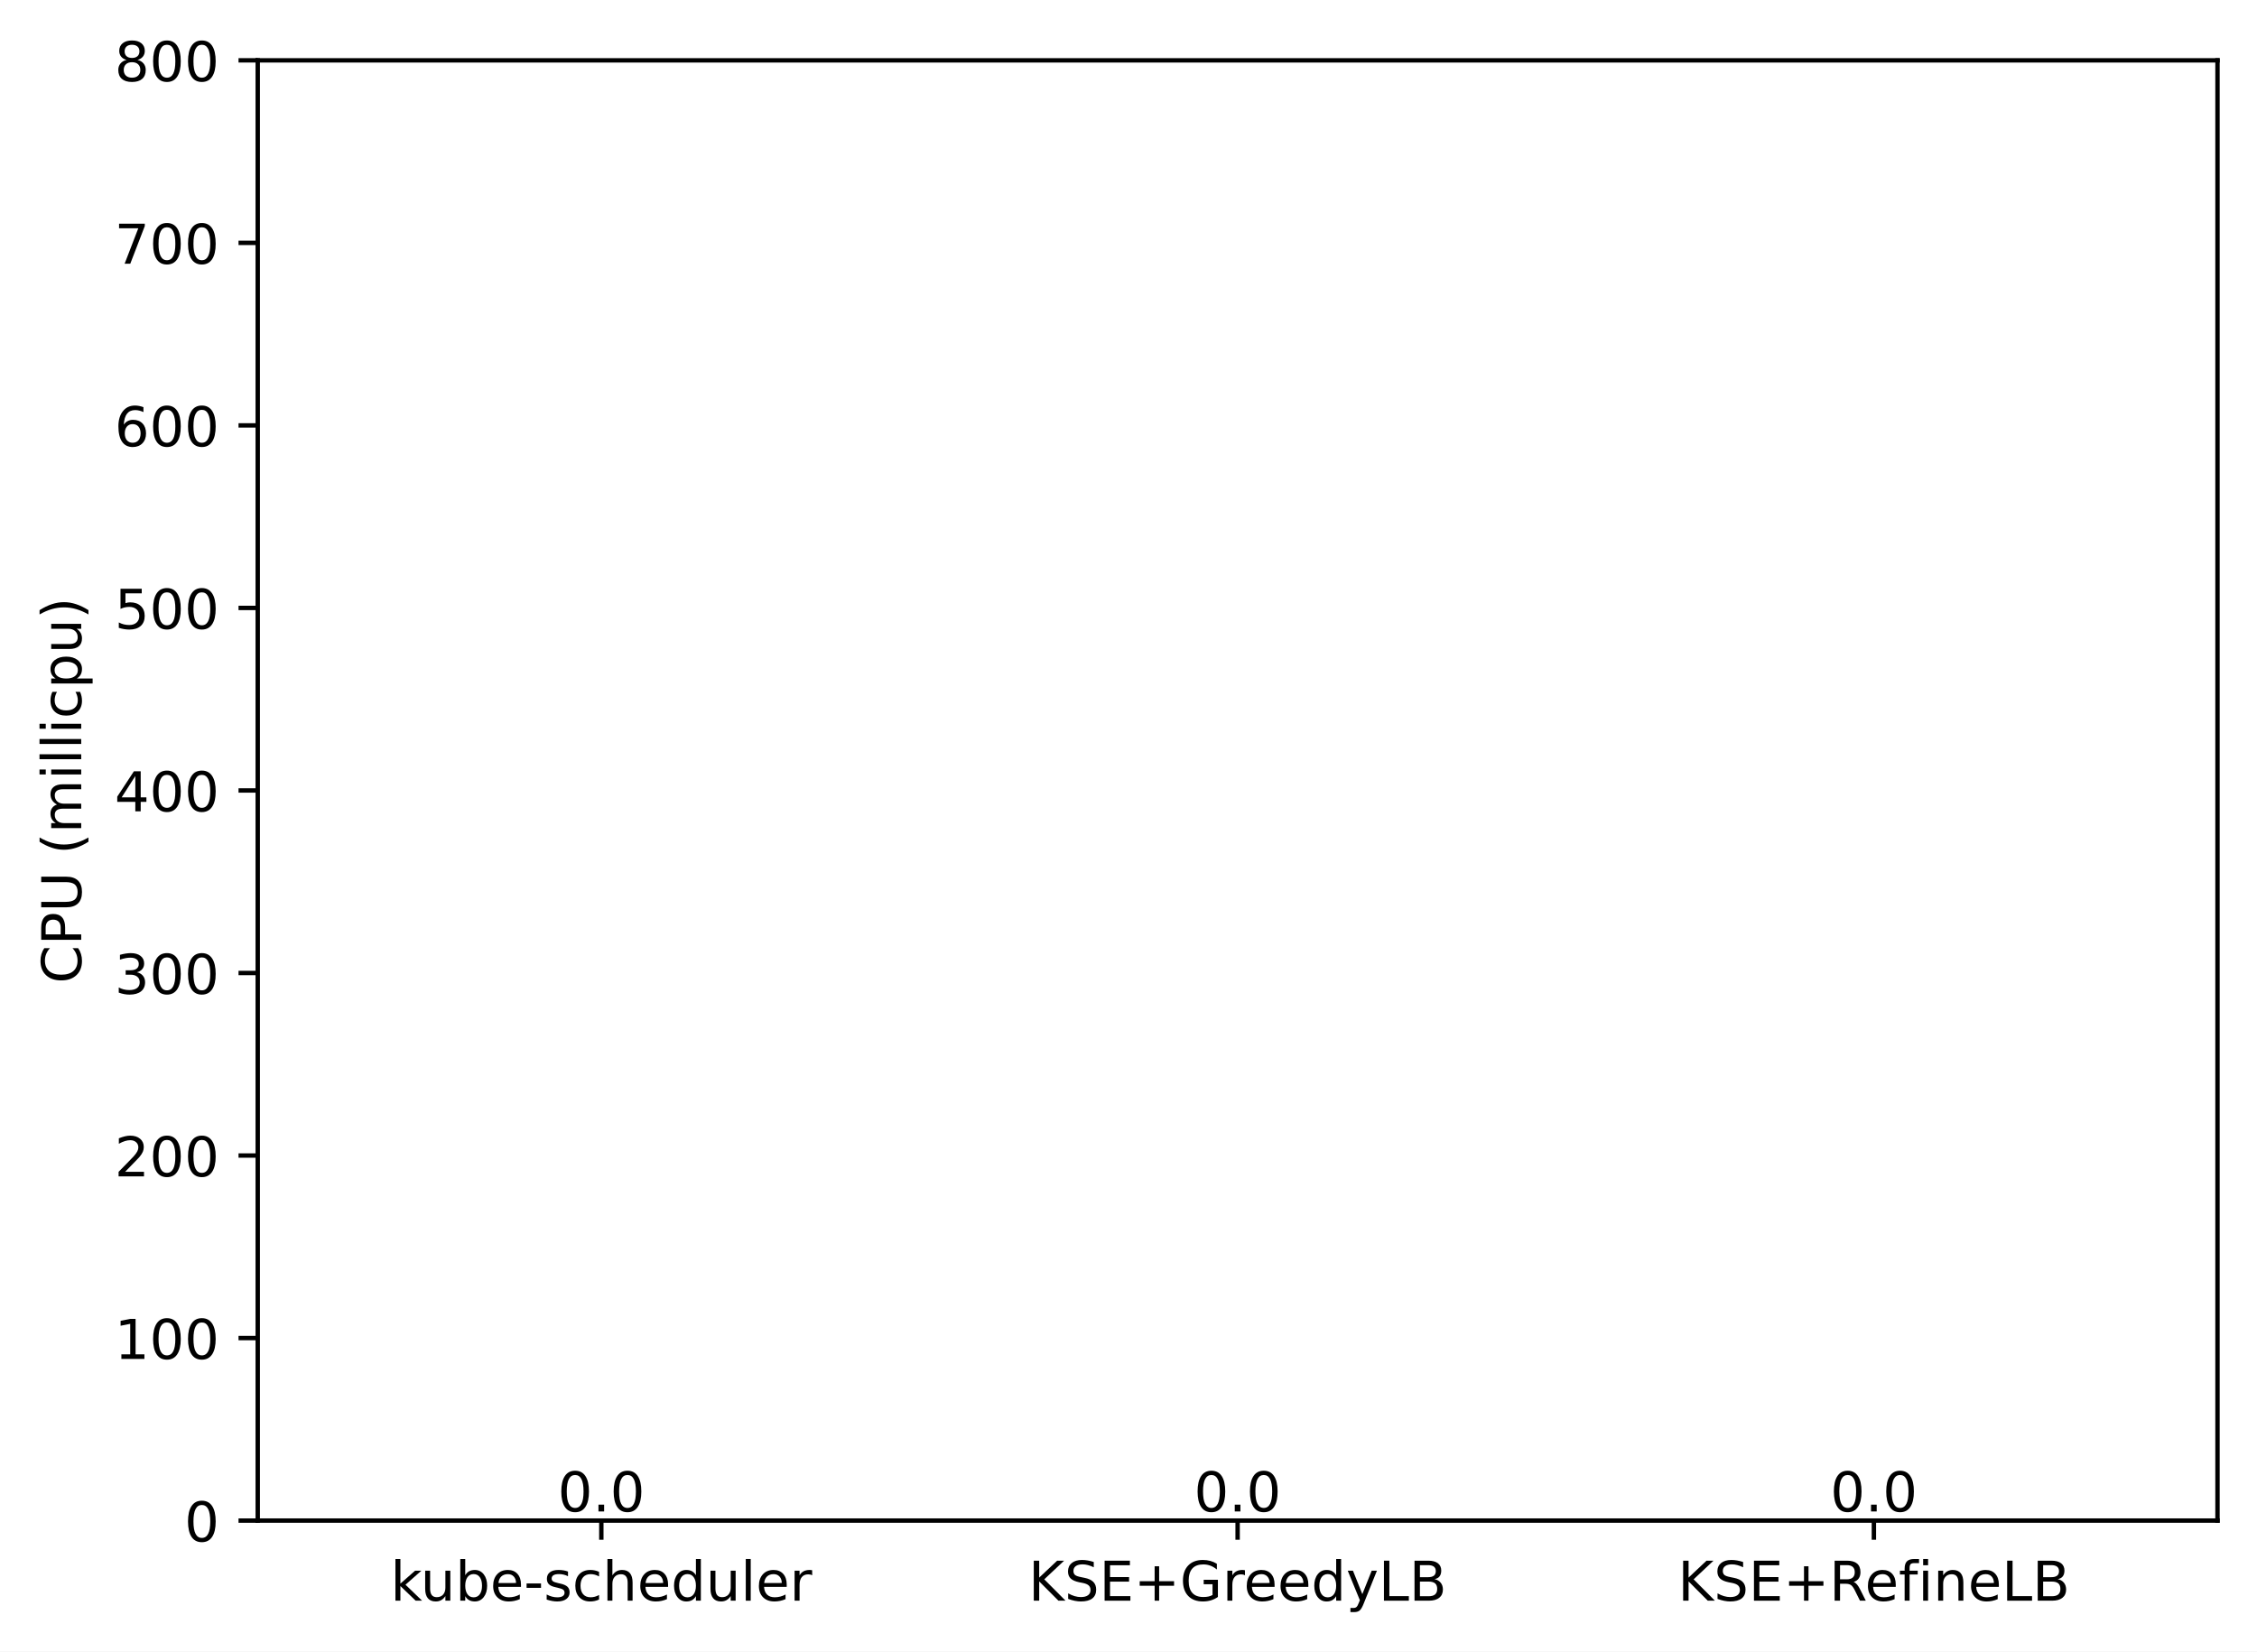
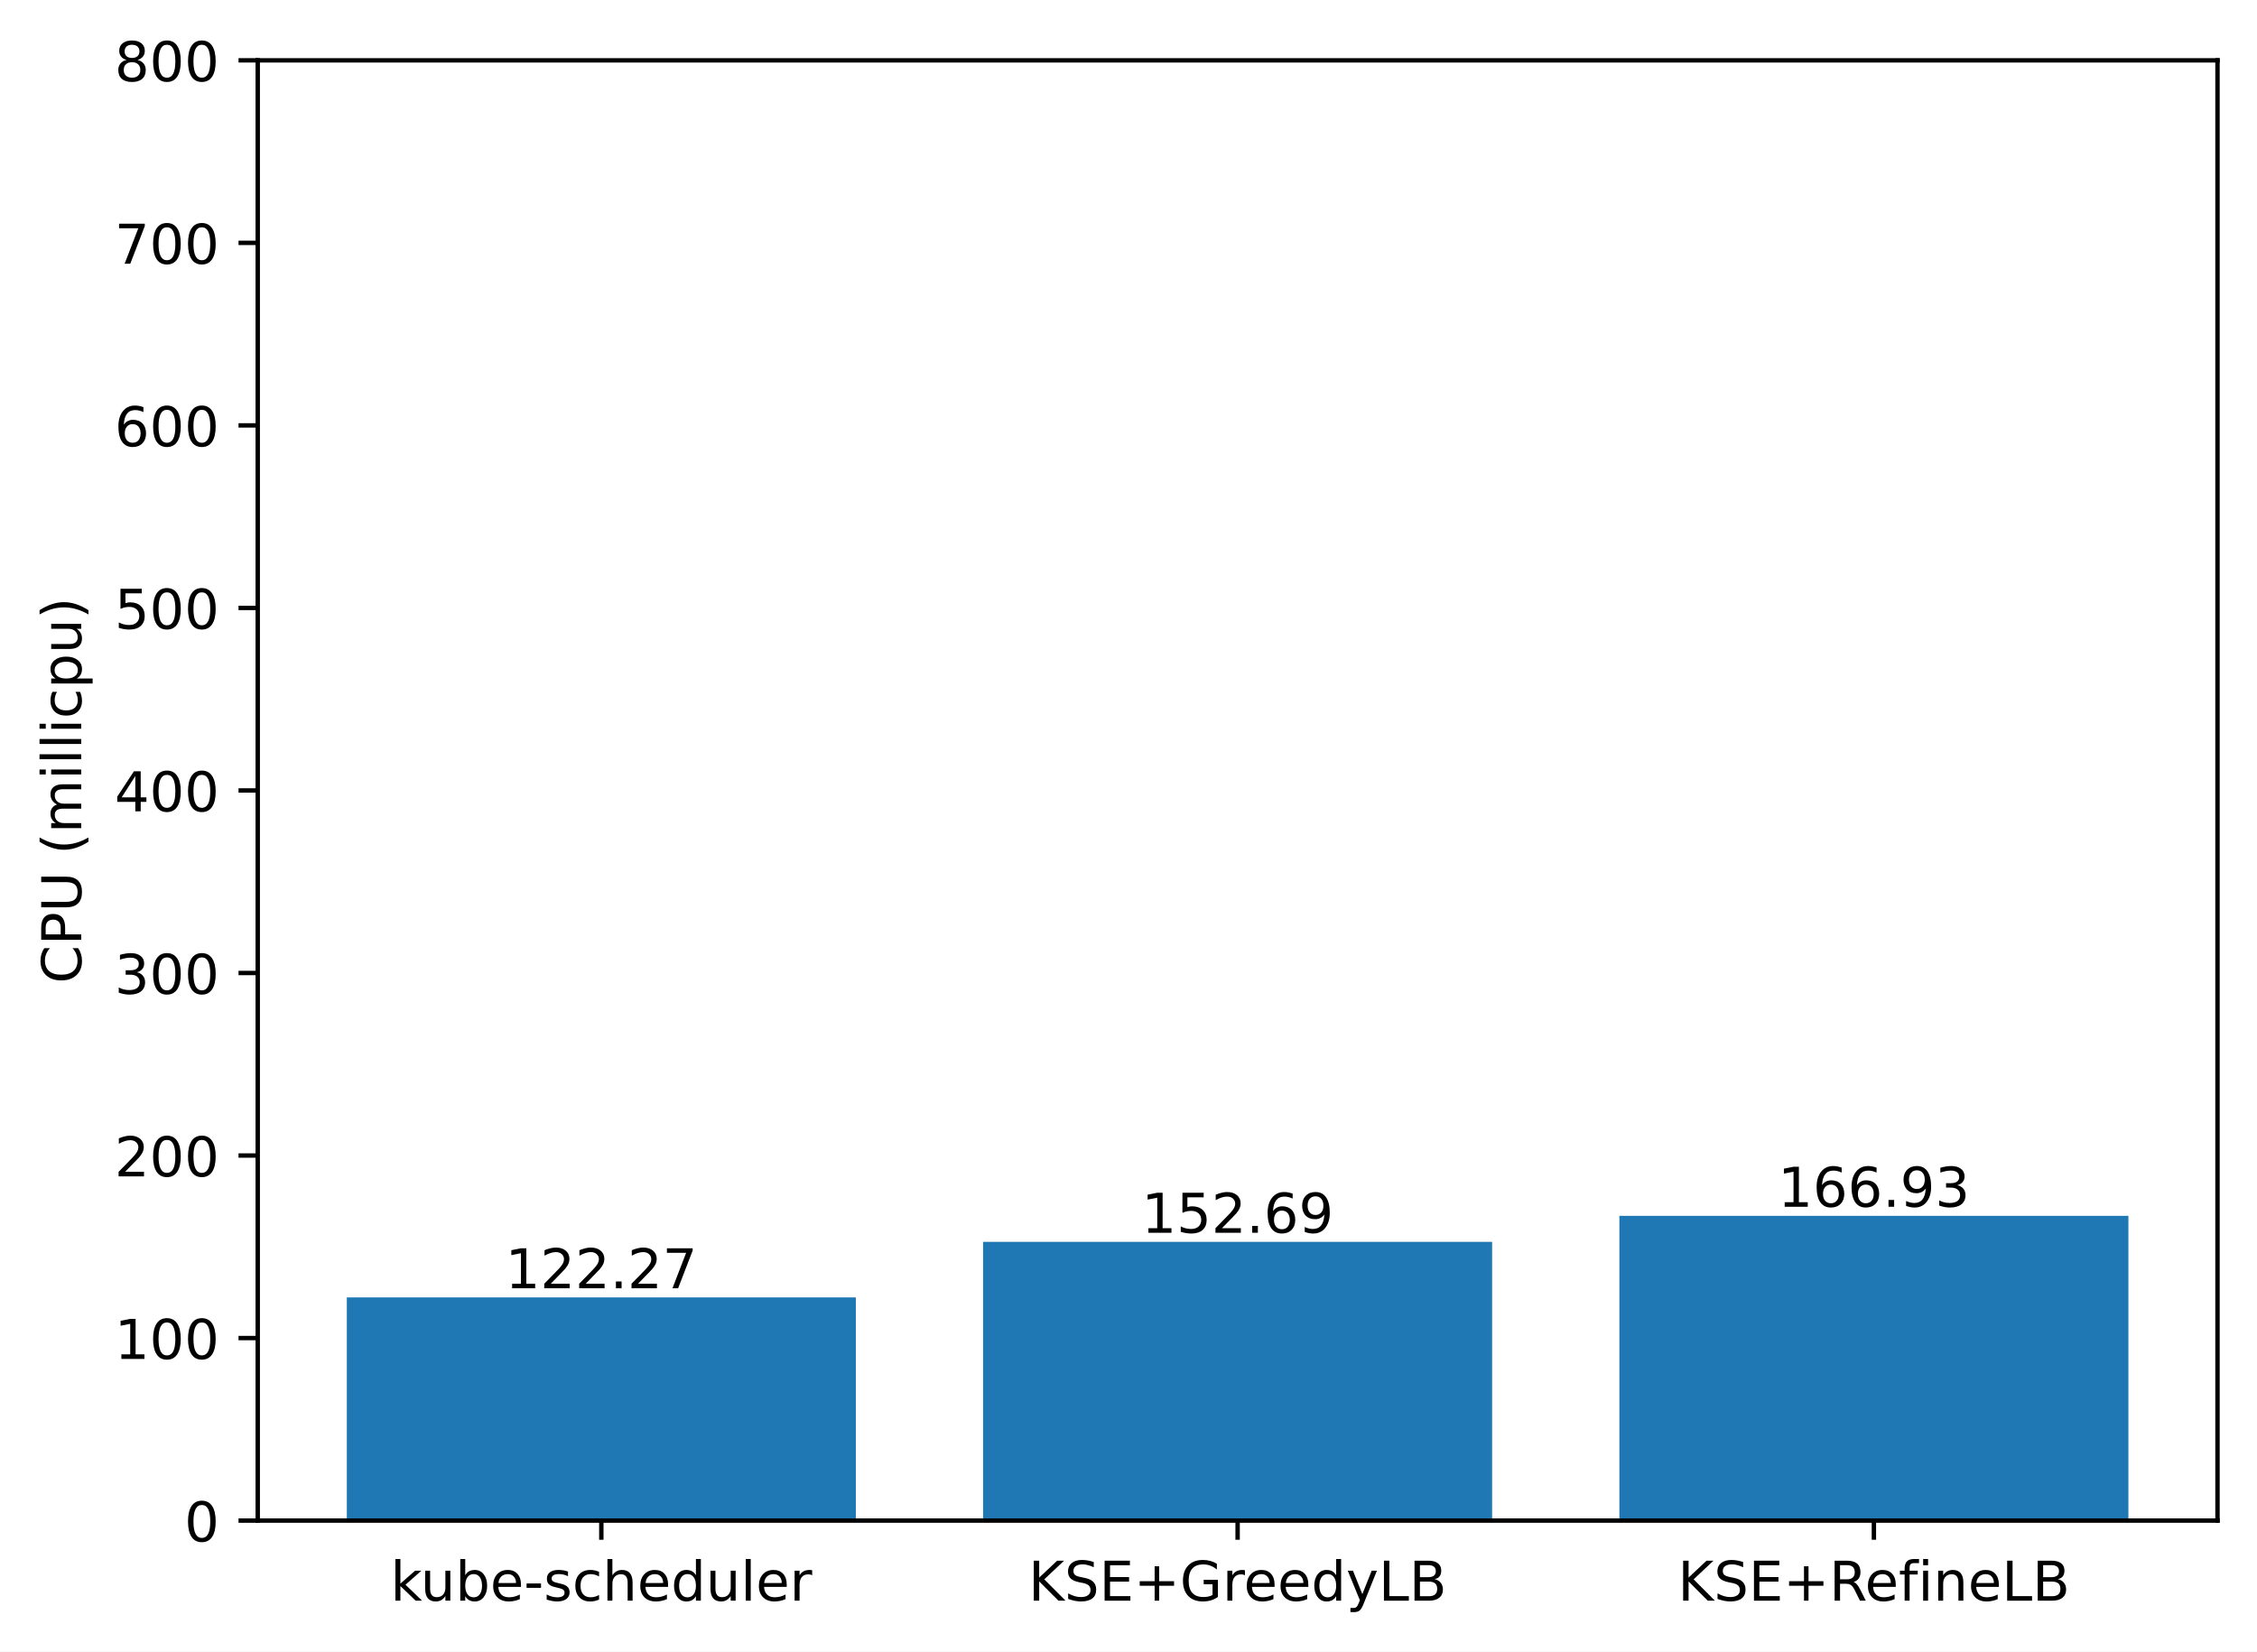
<svg xmlns="http://www.w3.org/2000/svg" xmlns:xlink="http://www.w3.org/1999/xlink" width="411.286pt" height="300.989pt" viewBox="0 0 411.286 300.989" version="1.1">
  <defs>
    <style type="text/css">*{stroke-linejoin: round; stroke-linecap: butt}</style>
  </defs>
  <g id="figure_1">
    <g id="patch_1">
      <path d="M 0 300.989  L 411.286 300.989  L 411.286 0  L 0 0  z " style="fill: #ffffff" />
    </g>
    <g id="axes_1">
      <g id="patch_2">
        <path d="M 46.966 277.111  L 404.086 277.111  L 404.086 10.999  L 46.966 10.999  z " style="fill: #ffffff" />
      </g>
      <g id="patch_3">
-         <path d="M 63.198 277.111  L 155.957 277.111  L 155.957 277.111  L 63.198 277.111  z " clip-path="url(#p0e08c11b67)" style="fill: #1f77b4" />
+         <path d="M 63.198 277.111  L 155.957 277.111  L 155.957 236.439  L 63.198 236.439  z " clip-path="url(#paab9694c74)" style="fill: #1f77b4" />
      </g>
      <g id="patch_4">
-         <path d="M 179.146 277.111  L 271.905 277.111  L 271.905 277.111  L 179.146 277.111  z " clip-path="url(#p0e08c11b67)" style="fill: #1f77b4" />
+         <path d="M 179.146 277.111  L 271.905 277.111  L 271.905 226.32  L 179.146 226.32  z " clip-path="url(#paab9694c74)" style="fill: #1f77b4" />
      </g>
      <g id="patch_5">
-         <path d="M 295.094 277.111  L 387.853 277.111  L 387.853 277.111  L 295.094 277.111  z " clip-path="url(#p0e08c11b67)" style="fill: #1f77b4" />
+         <path d="M 295.094 277.111  L 387.853 277.111  L 387.853 221.584  L 295.094 221.584  z " clip-path="url(#paab9694c74)" style="fill: #1f77b4" />
      </g>
      <g id="matplotlib.axis_1">
        <g id="xtick_1">
          <g id="line2d_1">
            <defs>
-               <path id="m551dec17f9" d="M 0 0  L 0 3.5  " style="stroke: #000000; stroke-width: 0.8" />
+               <path id="me7e46aa9dd" d="M 0 0  L 0 3.5  " style="stroke: #000000; stroke-width: 0.8" />
            </defs>
            <g>
-               <use xlink:href="#m551dec17f9" x="109.578" y="277.111" style="stroke: #000000; stroke-width: 0.8" />
+               <use xlink:href="#me7e46aa9dd" x="109.578" y="277.111" style="stroke: #000000; stroke-width: 0.8" />
            </g>
          </g>
          <g id="text_1">
            <g transform="translate(71.15179 291.7097)scale(0.1 -0.1)">
              <defs>
                <path id="DejaVuSans-6b" d="M 581 4863  L 1159 4863  L 1159 1991  L 2875 3500  L 3609 3500  L 1753 1863  L 3688 0  L 2938 0  L 1159 1709  L 1159 0  L 581 0  L 581 4863  z " transform="scale(0.015625)" />
                <path id="DejaVuSans-75" d="M 544 1381  L 544 3500  L 1119 3500  L 1119 1403  Q 1119 906 1312 657  Q 1506 409 1894 409  Q 2359 409 2629 706  Q 2900 1003 2900 1516  L 2900 3500  L 3475 3500  L 3475 0  L 2900 0  L 2900 538  Q 2691 219 2414 64  Q 2138 -91 1772 -91  Q 1169 -91 856 284  Q 544 659 544 1381  z M 1991 3584  L 1991 3584  z " transform="scale(0.015625)" />
                <path id="DejaVuSans-62" d="M 3116 1747  Q 3116 2381 2855 2742  Q 2594 3103 2138 3103  Q 1681 3103 1420 2742  Q 1159 2381 1159 1747  Q 1159 1113 1420 752  Q 1681 391 2138 391  Q 2594 391 2855 752  Q 3116 1113 3116 1747  z M 1159 2969  Q 1341 3281 1617 3432  Q 1894 3584 2278 3584  Q 2916 3584 3314 3078  Q 3713 2572 3713 1747  Q 3713 922 3314 415  Q 2916 -91 2278 -91  Q 1894 -91 1617 61  Q 1341 213 1159 525  L 1159 0  L 581 0  L 581 4863  L 1159 4863  L 1159 2969  z " transform="scale(0.015625)" />
                <path id="DejaVuSans-65" d="M 3597 1894  L 3597 1613  L 953 1613  Q 991 1019 1311 708  Q 1631 397 2203 397  Q 2534 397 2845 478  Q 3156 559 3463 722  L 3463 178  Q 3153 47 2828 -22  Q 2503 -91 2169 -91  Q 1331 -91 842 396  Q 353 884 353 1716  Q 353 2575 817 3079  Q 1281 3584 2069 3584  Q 2775 3584 3186 3129  Q 3597 2675 3597 1894  z M 3022 2063  Q 3016 2534 2758 2815  Q 2500 3097 2075 3097  Q 1594 3097 1305 2825  Q 1016 2553 972 2059  L 3022 2063  z " transform="scale(0.015625)" />
                <path id="DejaVuSans-2d" d="M 313 2009  L 1997 2009  L 1997 1497  L 313 1497  L 313 2009  z " transform="scale(0.015625)" />
                <path id="DejaVuSans-73" d="M 2834 3397  L 2834 2853  Q 2591 2978 2328 3040  Q 2066 3103 1784 3103  Q 1356 3103 1142 2972  Q 928 2841 928 2578  Q 928 2378 1081 2264  Q 1234 2150 1697 2047  L 1894 2003  Q 2506 1872 2764 1633  Q 3022 1394 3022 966  Q 3022 478 2636 193  Q 2250 -91 1575 -91  Q 1294 -91 989 -36  Q 684 19 347 128  L 347 722  Q 666 556 975 473  Q 1284 391 1588 391  Q 1994 391 2212 530  Q 2431 669 2431 922  Q 2431 1156 2273 1281  Q 2116 1406 1581 1522  L 1381 1569  Q 847 1681 609 1914  Q 372 2147 372 2553  Q 372 3047 722 3315  Q 1072 3584 1716 3584  Q 2034 3584 2315 3537  Q 2597 3491 2834 3397  z " transform="scale(0.015625)" />
                <path id="DejaVuSans-63" d="M 3122 3366  L 3122 2828  Q 2878 2963 2633 3030  Q 2388 3097 2138 3097  Q 1578 3097 1268 2742  Q 959 2388 959 1747  Q 959 1106 1268 751  Q 1578 397 2138 397  Q 2388 397 2633 464  Q 2878 531 3122 666  L 3122 134  Q 2881 22 2623 -34  Q 2366 -91 2075 -91  Q 1284 -91 818 406  Q 353 903 353 1747  Q 353 2603 823 3093  Q 1294 3584 2113 3584  Q 2378 3584 2631 3529  Q 2884 3475 3122 3366  z " transform="scale(0.015625)" />
                <path id="DejaVuSans-68" d="M 3513 2113  L 3513 0  L 2938 0  L 2938 2094  Q 2938 2591 2744 2837  Q 2550 3084 2163 3084  Q 1697 3084 1428 2787  Q 1159 2491 1159 1978  L 1159 0  L 581 0  L 581 4863  L 1159 4863  L 1159 2956  Q 1366 3272 1645 3428  Q 1925 3584 2291 3584  Q 2894 3584 3203 3211  Q 3513 2838 3513 2113  z " transform="scale(0.015625)" />
                <path id="DejaVuSans-64" d="M 2906 2969  L 2906 4863  L 3481 4863  L 3481 0  L 2906 0  L 2906 525  Q 2725 213 2448 61  Q 2172 -91 1784 -91  Q 1150 -91 751 415  Q 353 922 353 1747  Q 353 2572 751 3078  Q 1150 3584 1784 3584  Q 2172 3584 2448 3432  Q 2725 3281 2906 2969  z M 947 1747  Q 947 1113 1208 752  Q 1469 391 1925 391  Q 2381 391 2643 752  Q 2906 1113 2906 1747  Q 2906 2381 2643 2742  Q 2381 3103 1925 3103  Q 1469 3103 1208 2742  Q 947 2381 947 1747  z " transform="scale(0.015625)" />
                <path id="DejaVuSans-6c" d="M 603 4863  L 1178 4863  L 1178 0  L 603 0  L 603 4863  z " transform="scale(0.015625)" />
                <path id="DejaVuSans-72" d="M 2631 2963  Q 2534 3019 2420 3045  Q 2306 3072 2169 3072  Q 1681 3072 1420 2755  Q 1159 2438 1159 1844  L 1159 0  L 581 0  L 581 3500  L 1159 3500  L 1159 2956  Q 1341 3275 1631 3429  Q 1922 3584 2338 3584  Q 2397 3584 2469 3576  Q 2541 3569 2628 3553  L 2631 2963  z " transform="scale(0.015625)" />
              </defs>
              <use xlink:href="#DejaVuSans-6b" />
              <use xlink:href="#DejaVuSans-75" x="54.785" />
              <use xlink:href="#DejaVuSans-62" x="118.164" />
              <use xlink:href="#DejaVuSans-65" x="181.641" />
              <use xlink:href="#DejaVuSans-2d" x="243.164" />
              <use xlink:href="#DejaVuSans-73" x="279.248" />
              <use xlink:href="#DejaVuSans-63" x="331.348" />
              <use xlink:href="#DejaVuSans-68" x="386.328" />
              <use xlink:href="#DejaVuSans-65" x="449.707" />
              <use xlink:href="#DejaVuSans-64" x="511.23" />
              <use xlink:href="#DejaVuSans-75" x="574.707" />
              <use xlink:href="#DejaVuSans-6c" x="638.086" />
              <use xlink:href="#DejaVuSans-65" x="665.869" />
              <use xlink:href="#DejaVuSans-72" x="727.393" />
            </g>
          </g>
        </g>
        <g id="xtick_2">
          <g id="line2d_2">
            <g>
-               <use xlink:href="#m551dec17f9" x="225.526" y="277.111" style="stroke: #000000; stroke-width: 0.8" />
+               <use xlink:href="#me7e46aa9dd" x="225.526" y="277.111" style="stroke: #000000; stroke-width: 0.8" />
            </g>
          </g>
          <g id="text_2">
            <g transform="translate(187.403 291.7097)scale(0.1 -0.1)">
              <defs>
                <path id="DejaVuSans-4b" d="M 628 4666  L 1259 4666  L 1259 2694  L 3353 4666  L 4166 4666  L 1850 2491  L 4331 0  L 3500 0  L 1259 2247  L 1259 0  L 628 0  L 628 4666  z " transform="scale(0.015625)" />
                <path id="DejaVuSans-53" d="M 3425 4513  L 3425 3897  Q 3066 4069 2747 4153  Q 2428 4238 2131 4238  Q 1616 4238 1336 4038  Q 1056 3838 1056 3469  Q 1056 3159 1242 3001  Q 1428 2844 1947 2747  L 2328 2669  Q 3034 2534 3370 2195  Q 3706 1856 3706 1288  Q 3706 609 3251 259  Q 2797 -91 1919 -91  Q 1588 -91 1214 -16  Q 841 59 441 206  L 441 856  Q 825 641 1194 531  Q 1563 422 1919 422  Q 2459 422 2753 634  Q 3047 847 3047 1241  Q 3047 1584 2836 1778  Q 2625 1972 2144 2069  L 1759 2144  Q 1053 2284 737 2584  Q 422 2884 422 3419  Q 422 4038 858 4394  Q 1294 4750 2059 4750  Q 2388 4750 2728 4690  Q 3069 4631 3425 4513  z " transform="scale(0.015625)" />
                <path id="DejaVuSans-45" d="M 628 4666  L 3578 4666  L 3578 4134  L 1259 4134  L 1259 2753  L 3481 2753  L 3481 2222  L 1259 2222  L 1259 531  L 3634 531  L 3634 0  L 628 0  L 628 4666  z " transform="scale(0.015625)" />
                <path id="DejaVuSans-2b" d="M 2944 4013  L 2944 2272  L 4684 2272  L 4684 1741  L 2944 1741  L 2944 0  L 2419 0  L 2419 1741  L 678 1741  L 678 2272  L 2419 2272  L 2419 4013  L 2944 4013  z " transform="scale(0.015625)" />
                <path id="DejaVuSans-47" d="M 3809 666  L 3809 1919  L 2778 1919  L 2778 2438  L 4434 2438  L 4434 434  Q 4069 175 3628 42  Q 3188 -91 2688 -91  Q 1594 -91 976 548  Q 359 1188 359 2328  Q 359 3472 976 4111  Q 1594 4750 2688 4750  Q 3144 4750 3555 4637  Q 3966 4525 4313 4306  L 4313 3634  Q 3963 3931 3569 4081  Q 3175 4231 2741 4231  Q 1884 4231 1454 3753  Q 1025 3275 1025 2328  Q 1025 1384 1454 906  Q 1884 428 2741 428  Q 3075 428 3337 486  Q 3600 544 3809 666  z " transform="scale(0.015625)" />
                <path id="DejaVuSans-79" d="M 2059 -325  Q 1816 -950 1584 -1140  Q 1353 -1331 966 -1331  L 506 -1331  L 506 -850  L 844 -850  Q 1081 -850 1212 -737  Q 1344 -625 1503 -206  L 1606 56  L 191 3500  L 800 3500  L 1894 763  L 2988 3500  L 3597 3500  L 2059 -325  z " transform="scale(0.015625)" />
                <path id="DejaVuSans-4c" d="M 628 4666  L 1259 4666  L 1259 531  L 3531 531  L 3531 0  L 628 0  L 628 4666  z " transform="scale(0.015625)" />
                <path id="DejaVuSans-42" d="M 1259 2228  L 1259 519  L 2272 519  Q 2781 519 3026 730  Q 3272 941 3272 1375  Q 3272 1813 3026 2020  Q 2781 2228 2272 2228  L 1259 2228  z M 1259 4147  L 1259 2741  L 2194 2741  Q 2656 2741 2882 2914  Q 3109 3088 3109 3444  Q 3109 3797 2882 3972  Q 2656 4147 2194 4147  L 1259 4147  z M 628 4666  L 2241 4666  Q 2963 4666 3353 4366  Q 3744 4066 3744 3513  Q 3744 3084 3544 2831  Q 3344 2578 2956 2516  Q 3422 2416 3680 2098  Q 3938 1781 3938 1306  Q 3938 681 3513 340  Q 3088 0 2303 0  L 628 0  L 628 4666  z " transform="scale(0.015625)" />
              </defs>
              <use xlink:href="#DejaVuSans-4b" />
              <use xlink:href="#DejaVuSans-53" x="65.576" />
              <use xlink:href="#DejaVuSans-45" x="129.053" />
              <use xlink:href="#DejaVuSans-2b" x="192.236" />
              <use xlink:href="#DejaVuSans-47" x="276.025" />
              <use xlink:href="#DejaVuSans-72" x="353.516" />
              <use xlink:href="#DejaVuSans-65" x="392.379" />
              <use xlink:href="#DejaVuSans-65" x="453.902" />
              <use xlink:href="#DejaVuSans-64" x="515.426" />
              <use xlink:href="#DejaVuSans-79" x="578.902" />
              <use xlink:href="#DejaVuSans-4c" x="638.082" />
              <use xlink:href="#DejaVuSans-42" x="693.795" />
            </g>
          </g>
        </g>
        <g id="xtick_3">
          <g id="line2d_3">
            <g>
-               <use xlink:href="#m551dec17f9" x="341.474" y="277.111" style="stroke: #000000; stroke-width: 0.8" />
+               <use xlink:href="#me7e46aa9dd" x="341.474" y="277.111" style="stroke: #000000; stroke-width: 0.8" />
            </g>
          </g>
          <g id="text_3">
            <g transform="translate(305.7346 291.7097)scale(0.1 -0.1)">
              <defs>
                <path id="DejaVuSans-52" d="M 2841 2188  Q 3044 2119 3236 1894  Q 3428 1669 3622 1275  L 4263 0  L 3584 0  L 2988 1197  Q 2756 1666 2539 1819  Q 2322 1972 1947 1972  L 1259 1972  L 1259 0  L 628 0  L 628 4666  L 2053 4666  Q 2853 4666 3247 4331  Q 3641 3997 3641 3322  Q 3641 2881 3436 2590  Q 3231 2300 2841 2188  z M 1259 4147  L 1259 2491  L 2053 2491  Q 2509 2491 2742 2702  Q 2975 2913 2975 3322  Q 2975 3731 2742 3939  Q 2509 4147 2053 4147  L 1259 4147  z " transform="scale(0.015625)" />
                <path id="DejaVuSans-66" d="M 2375 4863  L 2375 4384  L 1825 4384  Q 1516 4384 1395 4259  Q 1275 4134 1275 3809  L 1275 3500  L 2222 3500  L 2222 3053  L 1275 3053  L 1275 0  L 697 0  L 697 3053  L 147 3053  L 147 3500  L 697 3500  L 697 3744  Q 697 4328 969 4595  Q 1241 4863 1831 4863  L 2375 4863  z " transform="scale(0.015625)" />
                <path id="DejaVuSans-69" d="M 603 3500  L 1178 3500  L 1178 0  L 603 0  L 603 3500  z M 603 4863  L 1178 4863  L 1178 4134  L 603 4134  L 603 4863  z " transform="scale(0.015625)" />
                <path id="DejaVuSans-6e" d="M 3513 2113  L 3513 0  L 2938 0  L 2938 2094  Q 2938 2591 2744 2837  Q 2550 3084 2163 3084  Q 1697 3084 1428 2787  Q 1159 2491 1159 1978  L 1159 0  L 581 0  L 581 3500  L 1159 3500  L 1159 2956  Q 1366 3272 1645 3428  Q 1925 3584 2291 3584  Q 2894 3584 3203 3211  Q 3513 2838 3513 2113  z " transform="scale(0.015625)" />
              </defs>
              <use xlink:href="#DejaVuSans-4b" />
              <use xlink:href="#DejaVuSans-53" x="65.576" />
              <use xlink:href="#DejaVuSans-45" x="129.053" />
              <use xlink:href="#DejaVuSans-2b" x="192.236" />
              <use xlink:href="#DejaVuSans-52" x="276.025" />
              <use xlink:href="#DejaVuSans-65" x="341.008" />
              <use xlink:href="#DejaVuSans-66" x="402.531" />
              <use xlink:href="#DejaVuSans-69" x="437.736" />
              <use xlink:href="#DejaVuSans-6e" x="465.52" />
              <use xlink:href="#DejaVuSans-65" x="528.898" />
              <use xlink:href="#DejaVuSans-4c" x="590.422" />
              <use xlink:href="#DejaVuSans-42" x="646.135" />
            </g>
          </g>
        </g>
      </g>
      <g id="matplotlib.axis_2">
        <g id="ytick_1">
          <g id="line2d_4">
            <defs>
-               <path id="md63e57f03b" d="M 0 0  L -3.5 0  " style="stroke: #000000; stroke-width: 0.8" />
+               <path id="m07c258782e" d="M 0 0  L -3.5 0  " style="stroke: #000000; stroke-width: 0.8" />
            </defs>
            <g>
-               <use xlink:href="#md63e57f03b" x="46.966" y="277.111" style="stroke: #000000; stroke-width: 0.8" />
+               <use xlink:href="#m07c258782e" x="46.966" y="277.111" style="stroke: #000000; stroke-width: 0.8" />
            </g>
          </g>
          <g id="text_4">
            <g transform="translate(33.60312 280.9104)scale(0.1 -0.1)">
              <defs>
                <path id="DejaVuSans-30" d="M 2034 4250  Q 1547 4250 1301 3770  Q 1056 3291 1056 2328  Q 1056 1369 1301 889  Q 1547 409 2034 409  Q 2525 409 2770 889  Q 3016 1369 3016 2328  Q 3016 3291 2770 3770  Q 2525 4250 2034 4250  z M 2034 4750  Q 2819 4750 3233 4129  Q 3647 3509 3647 2328  Q 3647 1150 3233 529  Q 2819 -91 2034 -91  Q 1250 -91 836 529  Q 422 1150 422 2328  Q 422 3509 836 4129  Q 1250 4750 2034 4750  z " transform="scale(0.015625)" />
              </defs>
              <use xlink:href="#DejaVuSans-30" />
            </g>
          </g>
        </g>
        <g id="ytick_2">
          <g id="line2d_5">
            <g>
-               <use xlink:href="#md63e57f03b" x="46.966" y="243.847" style="stroke: #000000; stroke-width: 0.8" />
+               <use xlink:href="#m07c258782e" x="46.966" y="243.847" style="stroke: #000000; stroke-width: 0.8" />
            </g>
          </g>
          <g id="text_5">
            <g transform="translate(20.87813 247.6464)scale(0.1 -0.1)">
              <defs>
                <path id="DejaVuSans-31" d="M 794 531  L 1825 531  L 1825 4091  L 703 3866  L 703 4441  L 1819 4666  L 2450 4666  L 2450 531  L 3481 531  L 3481 0  L 794 0  L 794 531  z " transform="scale(0.015625)" />
              </defs>
              <use xlink:href="#DejaVuSans-31" />
              <use xlink:href="#DejaVuSans-30" x="63.623" />
              <use xlink:href="#DejaVuSans-30" x="127.246" />
            </g>
          </g>
        </g>
        <g id="ytick_3">
          <g id="line2d_6">
            <g>
-               <use xlink:href="#md63e57f03b" x="46.966" y="210.583" style="stroke: #000000; stroke-width: 0.8" />
+               <use xlink:href="#m07c258782e" x="46.966" y="210.583" style="stroke: #000000; stroke-width: 0.8" />
            </g>
          </g>
          <g id="text_6">
            <g transform="translate(20.87813 214.3824)scale(0.1 -0.1)">
              <defs>
                <path id="DejaVuSans-32" d="M 1228 531  L 3431 531  L 3431 0  L 469 0  L 469 531  Q 828 903 1448 1529  Q 2069 2156 2228 2338  Q 2531 2678 2651 2914  Q 2772 3150 2772 3378  Q 2772 3750 2511 3984  Q 2250 4219 1831 4219  Q 1534 4219 1204 4116  Q 875 4013 500 3803  L 500 4441  Q 881 4594 1212 4672  Q 1544 4750 1819 4750  Q 2544 4750 2975 4387  Q 3406 4025 3406 3419  Q 3406 3131 3298 2873  Q 3191 2616 2906 2266  Q 2828 2175 2409 1742  Q 1991 1309 1228 531  z " transform="scale(0.015625)" />
              </defs>
              <use xlink:href="#DejaVuSans-32" />
              <use xlink:href="#DejaVuSans-30" x="63.623" />
              <use xlink:href="#DejaVuSans-30" x="127.246" />
            </g>
          </g>
        </g>
        <g id="ytick_4">
          <g id="line2d_7">
            <g>
-               <use xlink:href="#md63e57f03b" x="46.966" y="177.319" style="stroke: #000000; stroke-width: 0.8" />
+               <use xlink:href="#m07c258782e" x="46.966" y="177.319" style="stroke: #000000; stroke-width: 0.8" />
            </g>
          </g>
          <g id="text_7">
            <g transform="translate(20.87813 181.1184)scale(0.1 -0.1)">
              <defs>
                <path id="DejaVuSans-33" d="M 2597 2516  Q 3050 2419 3304 2112  Q 3559 1806 3559 1356  Q 3559 666 3084 287  Q 2609 -91 1734 -91  Q 1441 -91 1130 -33  Q 819 25 488 141  L 488 750  Q 750 597 1062 519  Q 1375 441 1716 441  Q 2309 441 2620 675  Q 2931 909 2931 1356  Q 2931 1769 2642 2001  Q 2353 2234 1838 2234  L 1294 2234  L 1294 2753  L 1863 2753  Q 2328 2753 2575 2939  Q 2822 3125 2822 3475  Q 2822 3834 2567 4026  Q 2313 4219 1838 4219  Q 1578 4219 1281 4162  Q 984 4106 628 3988  L 628 4550  Q 988 4650 1302 4700  Q 1616 4750 1894 4750  Q 2613 4750 3031 4423  Q 3450 4097 3450 3541  Q 3450 3153 3228 2886  Q 3006 2619 2597 2516  z " transform="scale(0.015625)" />
              </defs>
              <use xlink:href="#DejaVuSans-33" />
              <use xlink:href="#DejaVuSans-30" x="63.623" />
              <use xlink:href="#DejaVuSans-30" x="127.246" />
            </g>
          </g>
        </g>
        <g id="ytick_5">
          <g id="line2d_8">
            <g>
-               <use xlink:href="#md63e57f03b" x="46.966" y="144.055" style="stroke: #000000; stroke-width: 0.8" />
+               <use xlink:href="#m07c258782e" x="46.966" y="144.055" style="stroke: #000000; stroke-width: 0.8" />
            </g>
          </g>
          <g id="text_8">
            <g transform="translate(20.87813 147.8544)scale(0.1 -0.1)">
              <defs>
                <path id="DejaVuSans-34" d="M 2419 4116  L 825 1625  L 2419 1625  L 2419 4116  z M 2253 4666  L 3047 4666  L 3047 1625  L 3713 1625  L 3713 1100  L 3047 1100  L 3047 0  L 2419 0  L 2419 1100  L 313 1100  L 313 1709  L 2253 4666  z " transform="scale(0.015625)" />
              </defs>
              <use xlink:href="#DejaVuSans-34" />
              <use xlink:href="#DejaVuSans-30" x="63.623" />
              <use xlink:href="#DejaVuSans-30" x="127.246" />
            </g>
          </g>
        </g>
        <g id="ytick_6">
          <g id="line2d_9">
            <g>
-               <use xlink:href="#md63e57f03b" x="46.966" y="110.791" style="stroke: #000000; stroke-width: 0.8" />
+               <use xlink:href="#m07c258782e" x="46.966" y="110.791" style="stroke: #000000; stroke-width: 0.8" />
            </g>
          </g>
          <g id="text_9">
            <g transform="translate(20.87813 114.5904)scale(0.1 -0.1)">
              <defs>
                <path id="DejaVuSans-35" d="M 691 4666  L 3169 4666  L 3169 4134  L 1269 4134  L 1269 2991  Q 1406 3038 1543 3061  Q 1681 3084 1819 3084  Q 2600 3084 3056 2656  Q 3513 2228 3513 1497  Q 3513 744 3044 326  Q 2575 -91 1722 -91  Q 1428 -91 1123 -41  Q 819 9 494 109  L 494 744  Q 775 591 1075 516  Q 1375 441 1709 441  Q 2250 441 2565 725  Q 2881 1009 2881 1497  Q 2881 1984 2565 2268  Q 2250 2553 1709 2553  Q 1456 2553 1204 2497  Q 953 2441 691 2322  L 691 4666  z " transform="scale(0.015625)" />
              </defs>
              <use xlink:href="#DejaVuSans-35" />
              <use xlink:href="#DejaVuSans-30" x="63.623" />
              <use xlink:href="#DejaVuSans-30" x="127.246" />
            </g>
          </g>
        </g>
        <g id="ytick_7">
          <g id="line2d_10">
            <g>
-               <use xlink:href="#md63e57f03b" x="46.966" y="77.527" style="stroke: #000000; stroke-width: 0.8" />
+               <use xlink:href="#m07c258782e" x="46.966" y="77.527" style="stroke: #000000; stroke-width: 0.8" />
            </g>
          </g>
          <g id="text_10">
            <g transform="translate(20.87813 81.32644)scale(0.1 -0.1)">
              <defs>
                <path id="DejaVuSans-36" d="M 2113 2584  Q 1688 2584 1439 2293  Q 1191 2003 1191 1497  Q 1191 994 1439 701  Q 1688 409 2113 409  Q 2538 409 2786 701  Q 3034 994 3034 1497  Q 3034 2003 2786 2293  Q 2538 2584 2113 2584  z M 3366 4563  L 3366 3988  Q 3128 4100 2886 4159  Q 2644 4219 2406 4219  Q 1781 4219 1451 3797  Q 1122 3375 1075 2522  Q 1259 2794 1537 2939  Q 1816 3084 2150 3084  Q 2853 3084 3261 2657  Q 3669 2231 3669 1497  Q 3669 778 3244 343  Q 2819 -91 2113 -91  Q 1303 -91 875 529  Q 447 1150 447 2328  Q 447 3434 972 4092  Q 1497 4750 2381 4750  Q 2619 4750 2861 4703  Q 3103 4656 3366 4563  z " transform="scale(0.015625)" />
              </defs>
              <use xlink:href="#DejaVuSans-36" />
              <use xlink:href="#DejaVuSans-30" x="63.623" />
              <use xlink:href="#DejaVuSans-30" x="127.246" />
            </g>
          </g>
        </g>
        <g id="ytick_8">
          <g id="line2d_11">
            <g>
-               <use xlink:href="#md63e57f03b" x="46.966" y="44.263" style="stroke: #000000; stroke-width: 0.8" />
+               <use xlink:href="#m07c258782e" x="46.966" y="44.263" style="stroke: #000000; stroke-width: 0.8" />
            </g>
          </g>
          <g id="text_11">
            <g transform="translate(20.87813 48.06244)scale(0.1 -0.1)">
              <defs>
                <path id="DejaVuSans-37" d="M 525 4666  L 3525 4666  L 3525 4397  L 1831 0  L 1172 0  L 2766 4134  L 525 4134  L 525 4666  z " transform="scale(0.015625)" />
              </defs>
              <use xlink:href="#DejaVuSans-37" />
              <use xlink:href="#DejaVuSans-30" x="63.623" />
              <use xlink:href="#DejaVuSans-30" x="127.246" />
            </g>
          </g>
        </g>
        <g id="ytick_9">
          <g id="line2d_12">
            <g>
-               <use xlink:href="#md63e57f03b" x="46.966" y="10.999" style="stroke: #000000; stroke-width: 0.8" />
+               <use xlink:href="#m07c258782e" x="46.966" y="10.999" style="stroke: #000000; stroke-width: 0.8" />
            </g>
          </g>
          <g id="text_12">
            <g transform="translate(20.87813 14.79844)scale(0.1 -0.1)">
              <defs>
                <path id="DejaVuSans-38" d="M 2034 2216  Q 1584 2216 1326 1975  Q 1069 1734 1069 1313  Q 1069 891 1326 650  Q 1584 409 2034 409  Q 2484 409 2743 651  Q 3003 894 3003 1313  Q 3003 1734 2745 1975  Q 2488 2216 2034 2216  z M 1403 2484  Q 997 2584 770 2862  Q 544 3141 544 3541  Q 544 4100 942 4425  Q 1341 4750 2034 4750  Q 2731 4750 3128 4425  Q 3525 4100 3525 3541  Q 3525 3141 3298 2862  Q 3072 2584 2669 2484  Q 3125 2378 3379 2068  Q 3634 1759 3634 1313  Q 3634 634 3220 271  Q 2806 -91 2034 -91  Q 1263 -91 848 271  Q 434 634 434 1313  Q 434 1759 690 2068  Q 947 2378 1403 2484  z M 1172 3481  Q 1172 3119 1398 2916  Q 1625 2713 2034 2713  Q 2441 2713 2670 2916  Q 2900 3119 2900 3481  Q 2900 3844 2670 4047  Q 2441 4250 2034 4250  Q 1625 4250 1398 4047  Q 1172 3844 1172 3481  z " transform="scale(0.015625)" />
              </defs>
              <use xlink:href="#DejaVuSans-38" />
              <use xlink:href="#DejaVuSans-30" x="63.623" />
              <use xlink:href="#DejaVuSans-30" x="127.246" />
            </g>
          </g>
        </g>
        <g id="text_13">
          <g transform="translate(14.79844 179.2302)rotate(-90)scale(0.1 -0.1)">
            <defs>
              <path id="DejaVuSans-43" d="M 4122 4306  L 4122 3641  Q 3803 3938 3442 4084  Q 3081 4231 2675 4231  Q 1875 4231 1450 3742  Q 1025 3253 1025 2328  Q 1025 1406 1450 917  Q 1875 428 2675 428  Q 3081 428 3442 575  Q 3803 722 4122 1019  L 4122 359  Q 3791 134 3420 21  Q 3050 -91 2638 -91  Q 1578 -91 968 557  Q 359 1206 359 2328  Q 359 3453 968 4101  Q 1578 4750 2638 4750  Q 3056 4750 3426 4639  Q 3797 4528 4122 4306  z " transform="scale(0.015625)" />
              <path id="DejaVuSans-50" d="M 1259 4147  L 1259 2394  L 2053 2394  Q 2494 2394 2734 2622  Q 2975 2850 2975 3272  Q 2975 3691 2734 3919  Q 2494 4147 2053 4147  L 1259 4147  z M 628 4666  L 2053 4666  Q 2838 4666 3239 4311  Q 3641 3956 3641 3272  Q 3641 2581 3239 2228  Q 2838 1875 2053 1875  L 1259 1875  L 1259 0  L 628 0  L 628 4666  z " transform="scale(0.015625)" />
              <path id="DejaVuSans-55" d="M 556 4666  L 1191 4666  L 1191 1831  Q 1191 1081 1462 751  Q 1734 422 2344 422  Q 2950 422 3222 751  Q 3494 1081 3494 1831  L 3494 4666  L 4128 4666  L 4128 1753  Q 4128 841 3676 375  Q 3225 -91 2344 -91  Q 1459 -91 1007 375  Q 556 841 556 1753  L 556 4666  z " transform="scale(0.015625)" />
              <path id="DejaVuSans-20" transform="scale(0.015625)" />
              <path id="DejaVuSans-28" d="M 1984 4856  Q 1566 4138 1362 3434  Q 1159 2731 1159 2009  Q 1159 1288 1364 580  Q 1569 -128 1984 -844  L 1484 -844  Q 1016 -109 783 600  Q 550 1309 550 2009  Q 550 2706 781 3412  Q 1013 4119 1484 4856  L 1984 4856  z " transform="scale(0.015625)" />
              <path id="DejaVuSans-6d" d="M 3328 2828  Q 3544 3216 3844 3400  Q 4144 3584 4550 3584  Q 5097 3584 5394 3201  Q 5691 2819 5691 2113  L 5691 0  L 5113 0  L 5113 2094  Q 5113 2597 4934 2840  Q 4756 3084 4391 3084  Q 3944 3084 3684 2787  Q 3425 2491 3425 1978  L 3425 0  L 2847 0  L 2847 2094  Q 2847 2600 2669 2842  Q 2491 3084 2119 3084  Q 1678 3084 1418 2786  Q 1159 2488 1159 1978  L 1159 0  L 581 0  L 581 3500  L 1159 3500  L 1159 2956  Q 1356 3278 1631 3431  Q 1906 3584 2284 3584  Q 2666 3584 2933 3390  Q 3200 3197 3328 2828  z " transform="scale(0.015625)" />
              <path id="DejaVuSans-70" d="M 1159 525  L 1159 -1331  L 581 -1331  L 581 3500  L 1159 3500  L 1159 2969  Q 1341 3281 1617 3432  Q 1894 3584 2278 3584  Q 2916 3584 3314 3078  Q 3713 2572 3713 1747  Q 3713 922 3314 415  Q 2916 -91 2278 -91  Q 1894 -91 1617 61  Q 1341 213 1159 525  z M 3116 1747  Q 3116 2381 2855 2742  Q 2594 3103 2138 3103  Q 1681 3103 1420 2742  Q 1159 2381 1159 1747  Q 1159 1113 1420 752  Q 1681 391 2138 391  Q 2594 391 2855 752  Q 3116 1113 3116 1747  z " transform="scale(0.015625)" />
              <path id="DejaVuSans-29" d="M 513 4856  L 1013 4856  Q 1481 4119 1714 3412  Q 1947 2706 1947 2009  Q 1947 1309 1714 600  Q 1481 -109 1013 -844  L 513 -844  Q 928 -128 1133 580  Q 1338 1288 1338 2009  Q 1338 2731 1133 3434  Q 928 4138 513 4856  z " transform="scale(0.015625)" />
            </defs>
            <use xlink:href="#DejaVuSans-43" />
            <use xlink:href="#DejaVuSans-50" x="69.824" />
            <use xlink:href="#DejaVuSans-55" x="130.127" />
            <use xlink:href="#DejaVuSans-20" x="203.32" />
            <use xlink:href="#DejaVuSans-28" x="235.107" />
            <use xlink:href="#DejaVuSans-6d" x="274.121" />
            <use xlink:href="#DejaVuSans-69" x="371.533" />
            <use xlink:href="#DejaVuSans-6c" x="399.316" />
            <use xlink:href="#DejaVuSans-6c" x="427.1" />
            <use xlink:href="#DejaVuSans-69" x="454.883" />
            <use xlink:href="#DejaVuSans-63" x="482.666" />
            <use xlink:href="#DejaVuSans-70" x="537.646" />
            <use xlink:href="#DejaVuSans-75" x="601.123" />
            <use xlink:href="#DejaVuSans-29" x="664.502" />
          </g>
        </g>
      </g>
      <g id="patch_6">
        <path d="M 46.966 277.111  L 46.966 10.999  " style="fill: none; stroke: #000000; stroke-width: 0.8; stroke-linejoin: miter; stroke-linecap: square" />
      </g>
      <g id="patch_7">
        <path d="M 404.086 277.111  L 404.086 10.999  " style="fill: none; stroke: #000000; stroke-width: 0.8; stroke-linejoin: miter; stroke-linecap: square" />
      </g>
      <g id="patch_8">
        <path d="M 46.966 277.111  L 404.086 277.111  " style="fill: none; stroke: #000000; stroke-width: 0.8; stroke-linejoin: miter; stroke-linecap: square" />
      </g>
      <g id="patch_9">
        <path d="M 46.966 10.999  L 404.086 10.999  " style="fill: none; stroke: #000000; stroke-width: 0.8; stroke-linejoin: miter; stroke-linecap: square" />
      </g>
      <g id="text_14">
-         <g transform="translate(101.626 275.448)scale(0.1 -0.1)">
+         <g transform="translate(92.08226 234.7761)scale(0.1 -0.1)">
          <defs>
            <path id="DejaVuSans-2e" d="M 684 794  L 1344 794  L 1344 0  L 684 0  L 684 794  z " transform="scale(0.015625)" />
          </defs>
-           <use xlink:href="#DejaVuSans-30" />
-           <use xlink:href="#DejaVuSans-2e" x="63.623" />
-           <use xlink:href="#DejaVuSans-30" x="95.41" />
+           <use xlink:href="#DejaVuSans-31" />
+           <use xlink:href="#DejaVuSans-32" x="63.623" />
+           <use xlink:href="#DejaVuSans-32" x="127.246" />
+           <use xlink:href="#DejaVuSans-2e" x="190.869" />
+           <use xlink:href="#DejaVuSans-32" x="222.656" />
+           <use xlink:href="#DejaVuSans-37" x="286.279" />
        </g>
      </g>
      <g id="text_15">
-         <g transform="translate(217.5741 275.448)scale(0.1 -0.1)">
-           <use xlink:href="#DejaVuSans-30" />
-           <use xlink:href="#DejaVuSans-2e" x="63.623" />
-           <use xlink:href="#DejaVuSans-30" x="95.41" />
+         <g transform="translate(208.0303 224.6572)scale(0.1 -0.1)">
+           <defs>
+             <path id="DejaVuSans-39" d="M 703 97  L 703 672  Q 941 559 1184 500  Q 1428 441 1663 441  Q 2288 441 2617 861  Q 2947 1281 2994 2138  Q 2813 1869 2534 1725  Q 2256 1581 1919 1581  Q 1219 1581 811 2004  Q 403 2428 403 3163  Q 403 3881 828 4315  Q 1253 4750 1959 4750  Q 2769 4750 3195 4129  Q 3622 3509 3622 2328  Q 3622 1225 3098 567  Q 2575 -91 1691 -91  Q 1453 -91 1209 -44  Q 966 3 703 97  z M 1959 2075  Q 2384 2075 2632 2365  Q 2881 2656 2881 3163  Q 2881 3666 2632 3958  Q 2384 4250 1959 4250  Q 1534 4250 1286 3958  Q 1038 3666 1038 3163  Q 1038 2656 1286 2365  Q 1534 2075 1959 2075  z " transform="scale(0.015625)" />
+           </defs>
+           <use xlink:href="#DejaVuSans-31" />
+           <use xlink:href="#DejaVuSans-35" x="63.623" />
+           <use xlink:href="#DejaVuSans-32" x="127.246" />
+           <use xlink:href="#DejaVuSans-2e" x="190.869" />
+           <use xlink:href="#DejaVuSans-36" x="222.656" />
+           <use xlink:href="#DejaVuSans-39" x="286.279" />
        </g>
      </g>
      <g id="text_16">
-         <g transform="translate(333.5221 275.448)scale(0.1 -0.1)">
-           <use xlink:href="#DejaVuSans-30" />
-           <use xlink:href="#DejaVuSans-2e" x="63.623" />
-           <use xlink:href="#DejaVuSans-30" x="95.41" />
+         <g transform="translate(323.9784 219.9204)scale(0.1 -0.1)">
+           <use xlink:href="#DejaVuSans-31" />
+           <use xlink:href="#DejaVuSans-36" x="63.623" />
+           <use xlink:href="#DejaVuSans-36" x="127.246" />
+           <use xlink:href="#DejaVuSans-2e" x="190.869" />
+           <use xlink:href="#DejaVuSans-39" x="222.656" />
+           <use xlink:href="#DejaVuSans-33" x="286.279" />
        </g>
      </g>
    </g>
  </g>
  <defs>
-     <clipPath id="p0e08c11b67">
+     <clipPath id="paab9694c74">
      <rect x="46.966" y="10.999" width="357.12" height="266.112" />
    </clipPath>
  </defs>
</svg>
